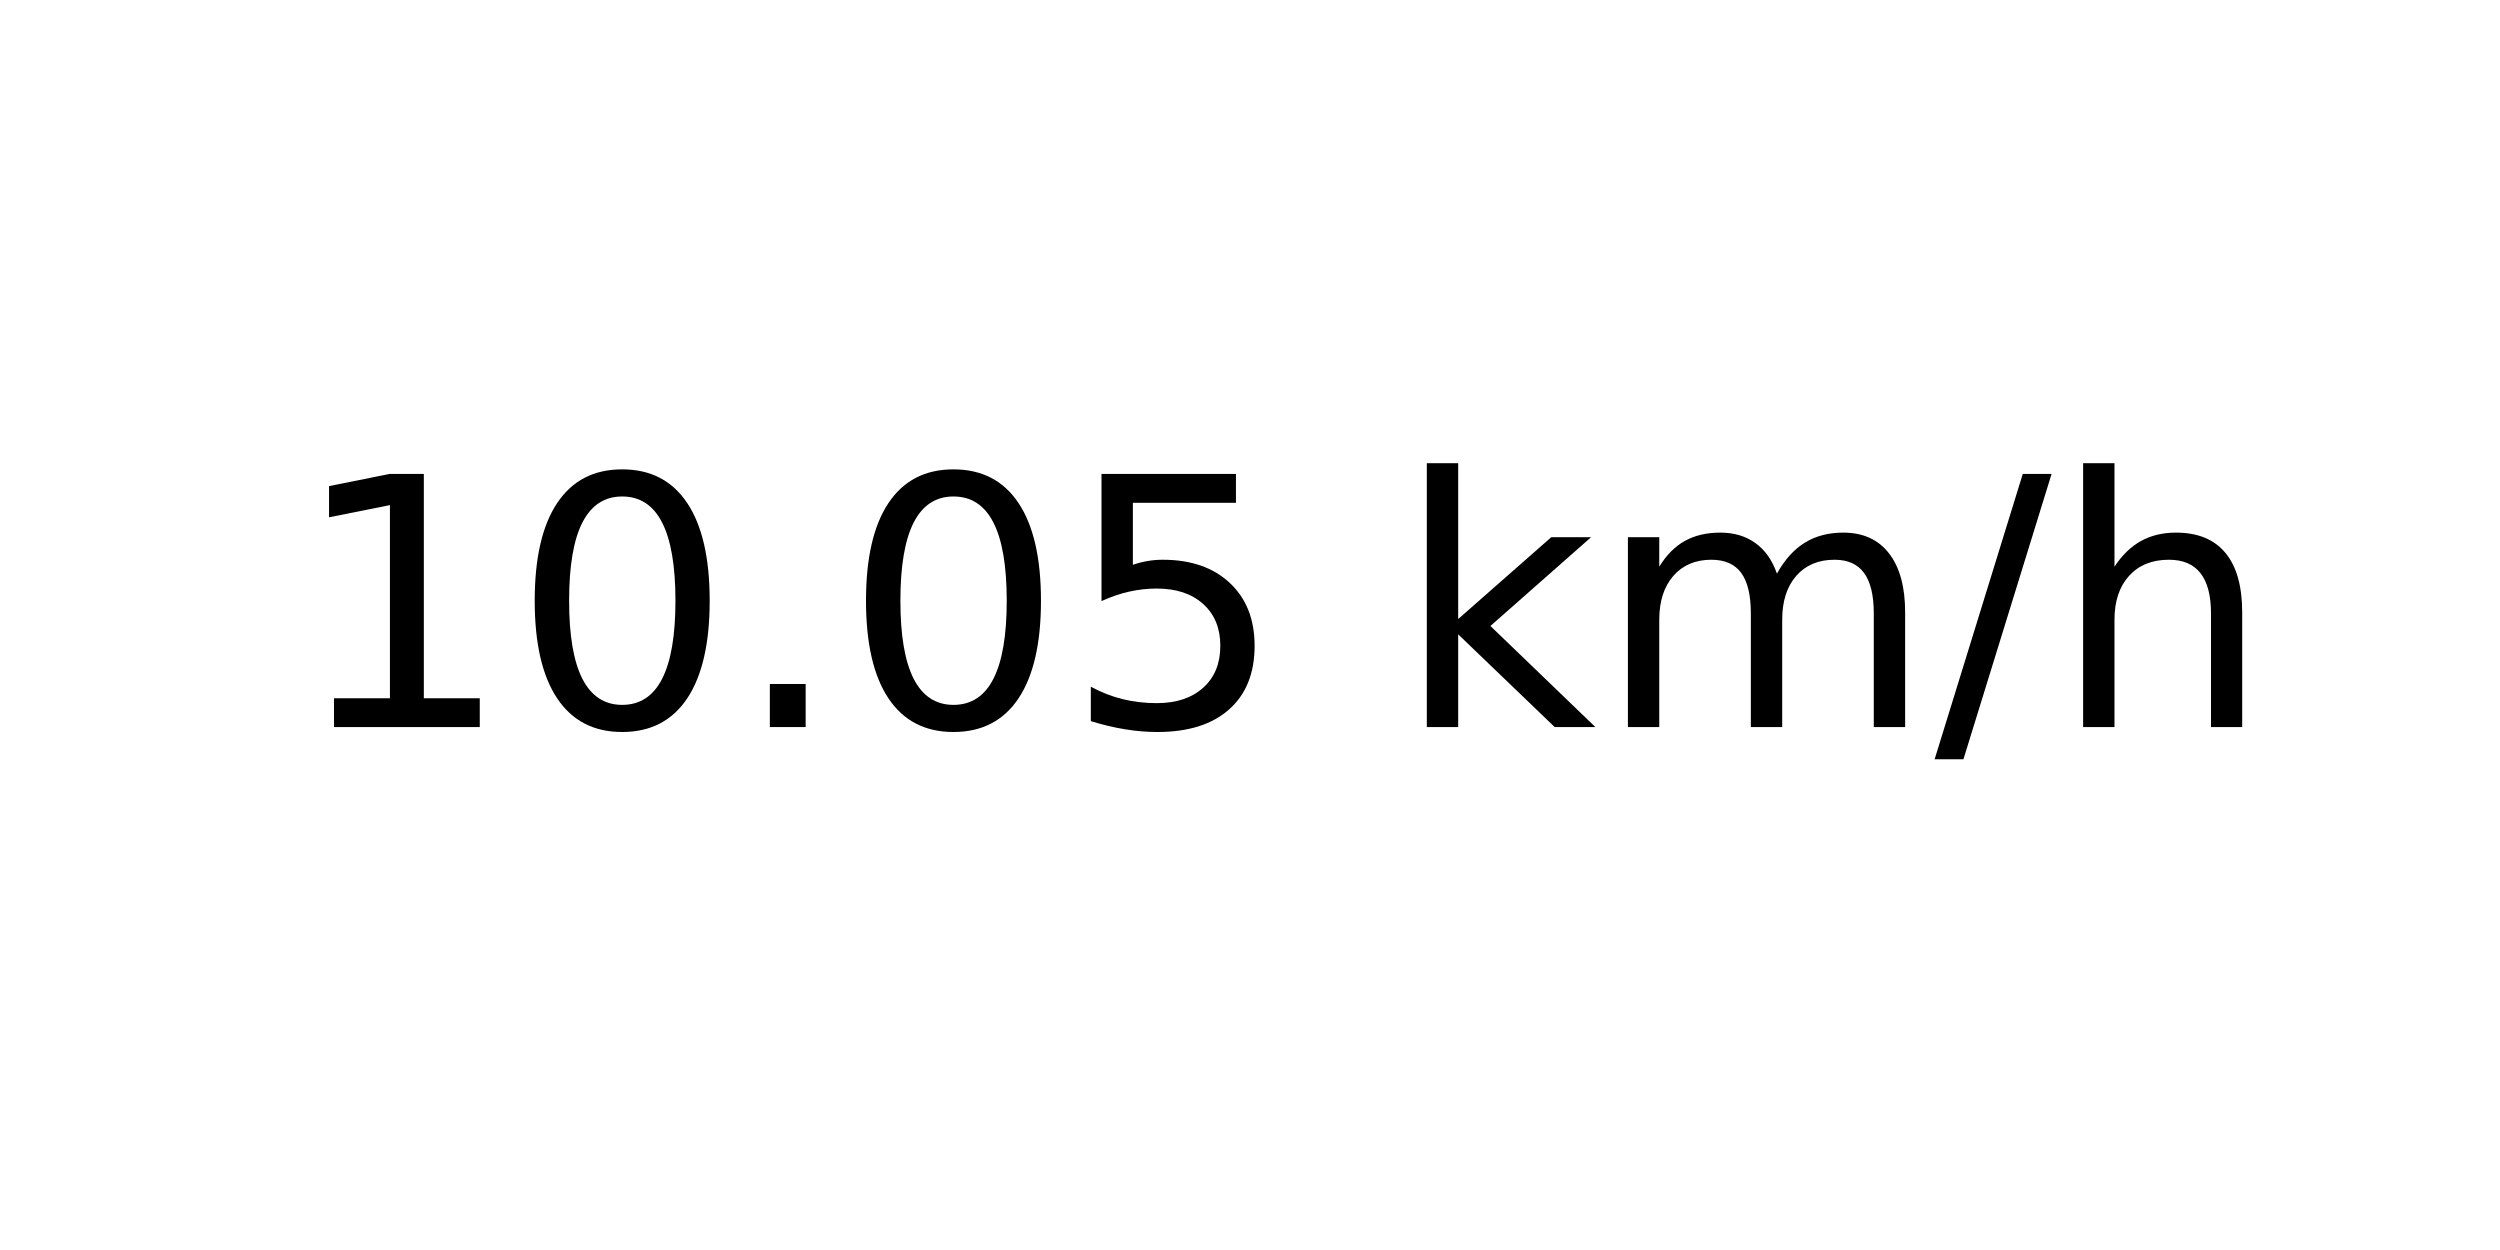
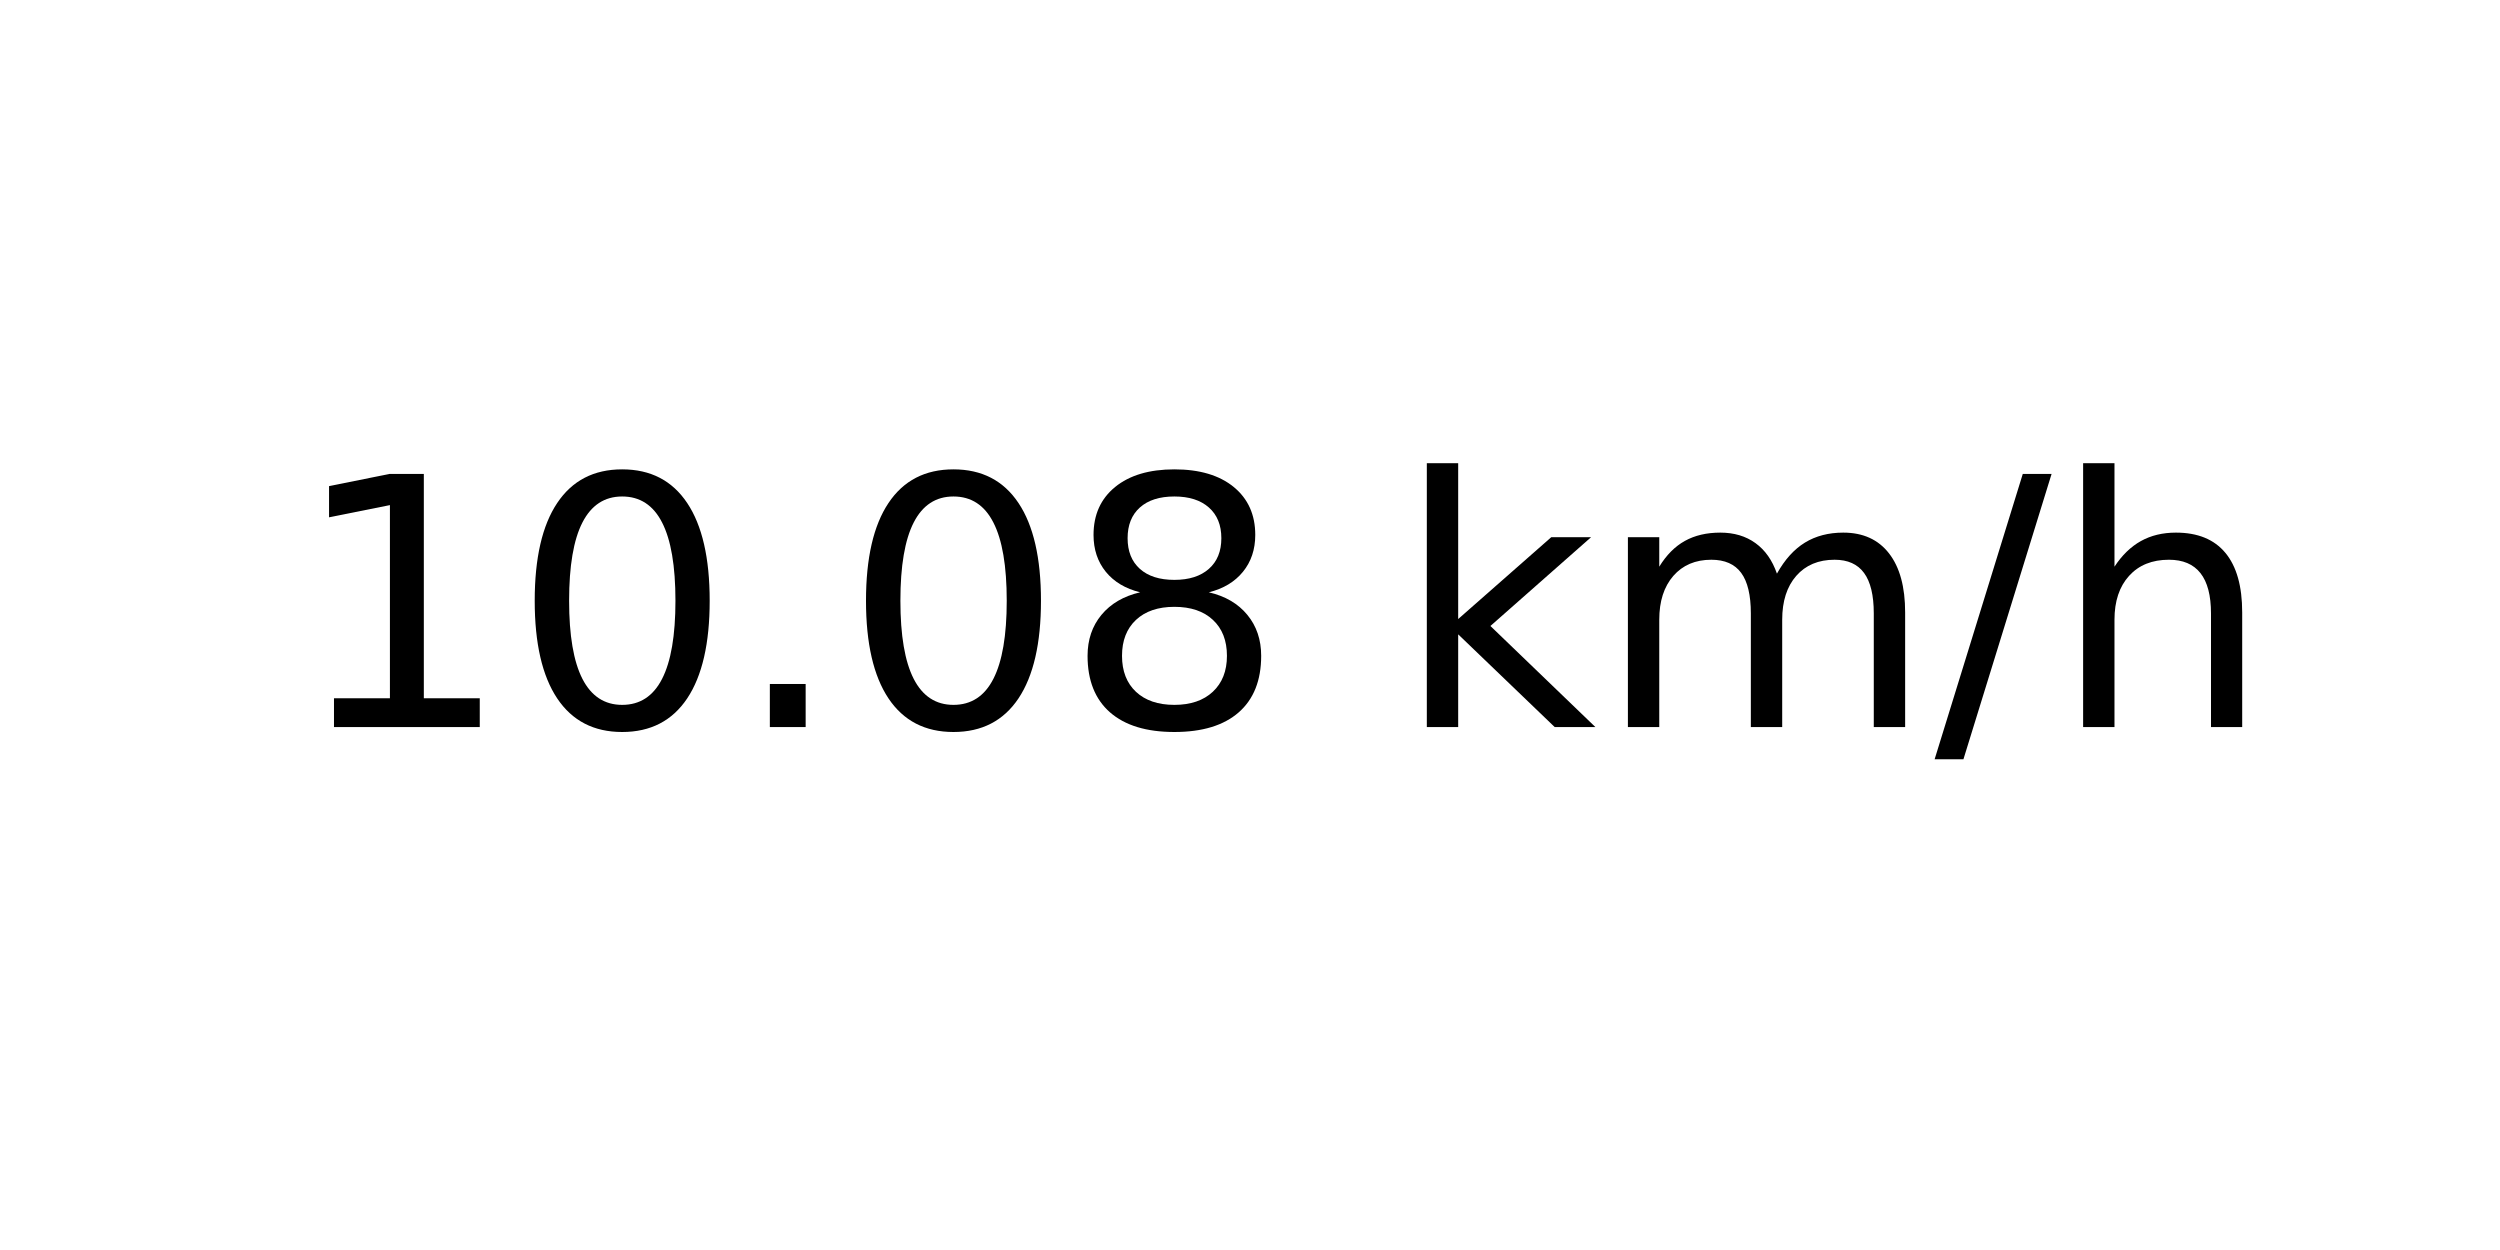
<svg xmlns="http://www.w3.org/2000/svg" xmlns:xlink="http://www.w3.org/1999/xlink" width="72pt" height="36pt" viewBox="0 0 72 36" version="1.1">
  <defs>
    <style type="text/css">*{stroke-linejoin: round; stroke-linecap: butt}</style>
  </defs>
  <g id="figure_1">
    <g id="axes_1">
      <g id="text_1">
        <g transform="translate(8.378125 20.93937) scale(0.1 -0.1)">
          <defs>
            <path id="DejaVuSans-31" d="M 794 531  L 1825 531  L 1825 4091  L 703 3866  L 703 4441  L 1819 4666  L 2450 4666  L 2450 531  L 3481 531  L 3481 0  L 794 0  L 794 531  z " transform="scale(0.015625)" />
            <path id="DejaVuSans-30" d="M 2034 4250  Q 1547 4250 1301 3770  Q 1056 3291 1056 2328  Q 1056 1369 1301 889  Q 1547 409 2034 409  Q 2525 409 2770 889  Q 3016 1369 3016 2328  Q 3016 3291 2770 3770  Q 2525 4250 2034 4250  z M 2034 4750  Q 2819 4750 3233 4129  Q 3647 3509 3647 2328  Q 3647 1150 3233 529  Q 2819 -91 2034 -91  Q 1250 -91 836 529  Q 422 1150 422 2328  Q 422 3509 836 4129  Q 1250 4750 2034 4750  z " transform="scale(0.015625)" />
            <path id="DejaVuSans-2e" d="M 684 794  L 1344 794  L 1344 0  L 684 0  L 684 794  z " transform="scale(0.015625)" />
-             <path id="DejaVuSans-35" d="M 691 4666  L 3169 4666  L 3169 4134  L 1269 4134  L 1269 2991  Q 1406 3038 1543 3061  Q 1681 3084 1819 3084  Q 2600 3084 3056 2656  Q 3513 2228 3513 1497  Q 3513 744 3044 326  Q 2575 -91 1722 -91  Q 1428 -91 1123 -41  Q 819 9 494 109  L 494 744  Q 775 591 1075 516  Q 1375 441 1709 441  Q 2250 441 2565 725  Q 2881 1009 2881 1497  Q 2881 1984 2565 2268  Q 2250 2553 1709 2553  Q 1456 2553 1204 2497  Q 953 2441 691 2322  L 691 4666  z " transform="scale(0.015625)" />
+             <path id="DejaVuSans-38" d="M 2034 2216  Q 1584 2216 1326 1975  Q 1069 1734 1069 1313  Q 1069 891 1326 650  Q 1584 409 2034 409  Q 2484 409 2743 651  Q 3003 894 3003 1313  Q 3003 1734 2745 1975  Q 2488 2216 2034 2216  z M 1403 2484  Q 997 2584 770 2862  Q 544 3141 544 3541  Q 544 4100 942 4425  Q 1341 4750 2034 4750  Q 2731 4750 3128 4425  Q 3525 4100 3525 3541  Q 3525 3141 3298 2862  Q 3072 2584 2669 2484  Q 3125 2378 3379 2068  Q 3634 1759 3634 1313  Q 3634 634 3220 271  Q 2806 -91 2034 -91  Q 1263 -91 848 271  Q 434 634 434 1313  Q 434 1759 690 2068  Q 947 2378 1403 2484  z M 1172 3481  Q 1172 3119 1398 2916  Q 1625 2713 2034 2713  Q 2441 2713 2670 2916  Q 2900 3119 2900 3481  Q 2900 3844 2670 4047  Q 2441 4250 2034 4250  Q 1625 4250 1398 4047  Q 1172 3844 1172 3481  z " transform="scale(0.015625)" />
            <path id="DejaVuSans-20" transform="scale(0.015625)" />
            <path id="DejaVuSans-6b" d="M 581 4863  L 1159 4863  L 1159 1991  L 2875 3500  L 3609 3500  L 1753 1863  L 3688 0  L 2938 0  L 1159 1709  L 1159 0  L 581 0  L 581 4863  z " transform="scale(0.015625)" />
            <path id="DejaVuSans-6d" d="M 3328 2828  Q 3544 3216 3844 3400  Q 4144 3584 4550 3584  Q 5097 3584 5394 3201  Q 5691 2819 5691 2113  L 5691 0  L 5113 0  L 5113 2094  Q 5113 2597 4934 2840  Q 4756 3084 4391 3084  Q 3944 3084 3684 2787  Q 3425 2491 3425 1978  L 3425 0  L 2847 0  L 2847 2094  Q 2847 2600 2669 2842  Q 2491 3084 2119 3084  Q 1678 3084 1418 2786  Q 1159 2488 1159 1978  L 1159 0  L 581 0  L 581 3500  L 1159 3500  L 1159 2956  Q 1356 3278 1631 3431  Q 1906 3584 2284 3584  Q 2666 3584 2933 3390  Q 3200 3197 3328 2828  z " transform="scale(0.015625)" />
            <path id="DejaVuSans-2f" d="M 1625 4666  L 2156 4666  L 531 -594  L 0 -594  L 1625 4666  z " transform="scale(0.015625)" />
            <path id="DejaVuSans-68" d="M 3513 2113  L 3513 0  L 2938 0  L 2938 2094  Q 2938 2591 2744 2837  Q 2550 3084 2163 3084  Q 1697 3084 1428 2787  Q 1159 2491 1159 1978  L 1159 0  L 581 0  L 581 4863  L 1159 4863  L 1159 2956  Q 1366 3272 1645 3428  Q 1925 3584 2291 3584  Q 2894 3584 3203 3211  Q 3513 2838 3513 2113  z " transform="scale(0.015625)" />
          </defs>
          <use xlink:href="#DejaVuSans-31" />
          <use xlink:href="#DejaVuSans-30" x="63.623" />
          <use xlink:href="#DejaVuSans-2e" x="127.246" />
          <use xlink:href="#DejaVuSans-30" x="159.033" />
-           <use xlink:href="#DejaVuSans-35" x="222.656" />
+           <use xlink:href="#DejaVuSans-38" x="222.656" />
          <use xlink:href="#DejaVuSans-20" x="286.279" />
          <use xlink:href="#DejaVuSans-6b" x="318.066" />
          <use xlink:href="#DejaVuSans-6d" x="375.977" />
          <use xlink:href="#DejaVuSans-2f" x="473.389" />
          <use xlink:href="#DejaVuSans-68" x="507.08" />
        </g>
      </g>
    </g>
  </g>
</svg>
